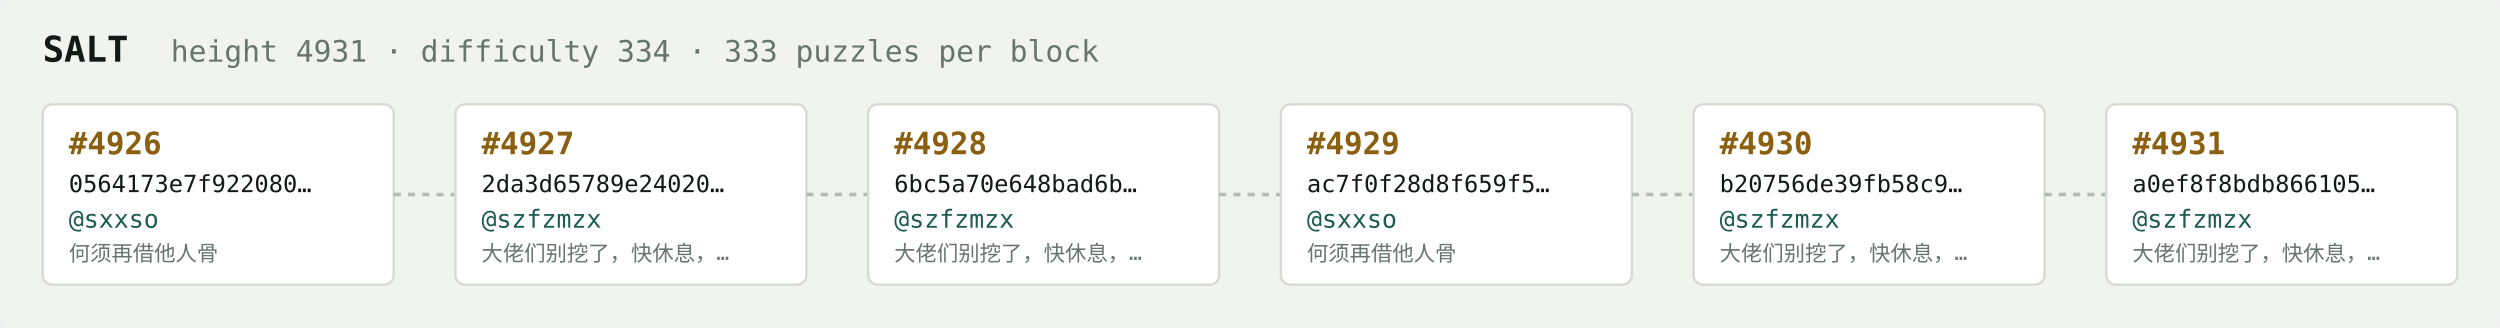
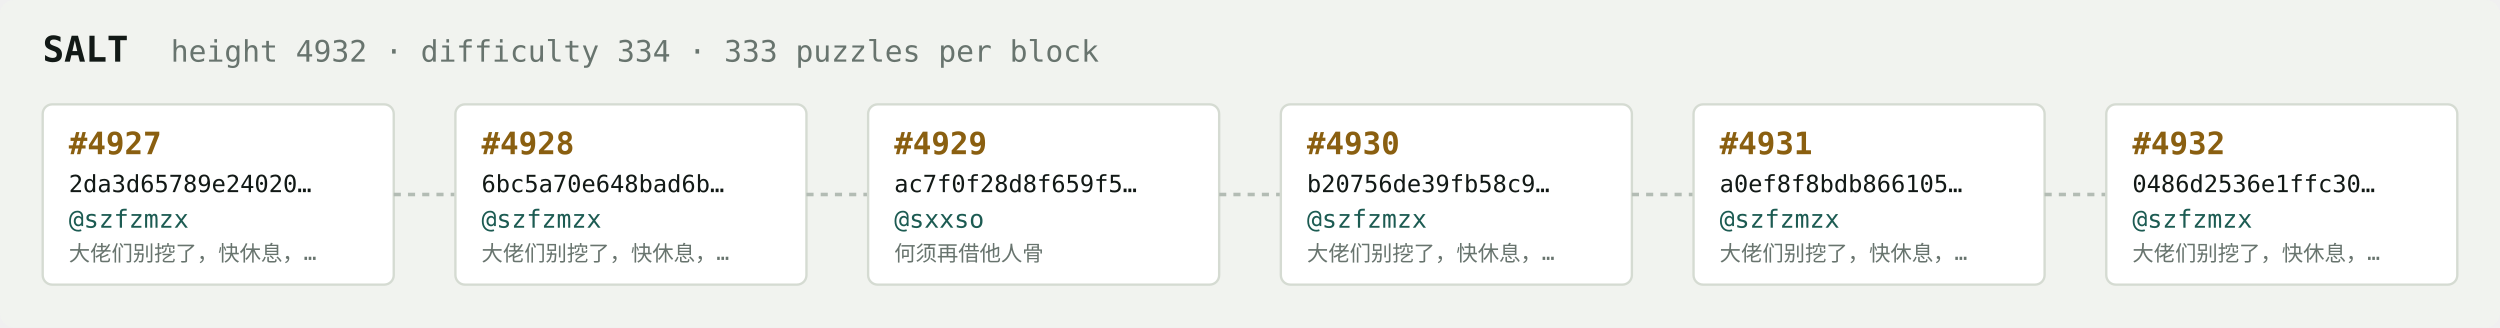
<svg xmlns="http://www.w3.org/2000/svg" width="1054" height="138" viewBox="0 0 1054 138" font-family="ui-monospace,SFMono-Regular,Menlo,monospace">
  <rect fill="#f1f3ef" width="1054" height="138" rx="6" />
  <text x="18" y="26" fill="#121916" font-size="15" font-weight="700">SALT</text>
-   <text x="72" y="26" fill="#68746e" font-size="12.5">height 4931 · difficulty 334 · 333 puzzles per block</text>
+   <text x="72" y="26" fill="#68746e" font-size="12.5">height 4932 · difficulty 334 · 333 puzzles per block</text>
  <rect x="18" y="44" width="148" height="76" rx="4" fill="#ffffff" stroke="#d5dbd2" stroke-width="1" />
-   <text x="29" y="65" fill="#8a5f10" font-size="13" font-weight="700">#4926</text>
-   <text x="29" y="81" fill="#121916" font-size="10">0564173e7f922080…</text>
-   <text x="29" y="96" fill="#1c5b52" font-size="10.5">@sxxso</text>
-   <text x="29" y="110" fill="#68746e" font-size="9">何须再借他人骨</text>
+   <text x="29" y="65" fill="#8a5f10" font-size="13" font-weight="700">#4927</text>
+   <text x="29" y="81" fill="#121916" font-size="10">2da3d65789e24020…</text>
+   <text x="29" y="96" fill="#1c5b52" font-size="10.5">@szfzmzx</text>
+   <text x="29" y="110" fill="#68746e" font-size="9">大佬们别挖了，快休息，…</text>
  <line x1="166" y1="82.0" x2="192" y2="82.0" stroke="#b3bcb4" stroke-width="1.5" stroke-dasharray="3 3" />
  <rect x="192" y="44" width="148" height="76" rx="4" fill="#ffffff" stroke="#d5dbd2" stroke-width="1" />
-   <text x="203" y="65" fill="#8a5f10" font-size="13" font-weight="700">#4927</text>
-   <text x="203" y="81" fill="#121916" font-size="10">2da3d65789e24020…</text>
+   <text x="203" y="65" fill="#8a5f10" font-size="13" font-weight="700">#4928</text>
+   <text x="203" y="81" fill="#121916" font-size="10">6bc5a70e648bad6b…</text>
  <text x="203" y="96" fill="#1c5b52" font-size="10.5">@szfzmzx</text>
  <text x="203" y="110" fill="#68746e" font-size="9">大佬们别挖了，快休息，…</text>
  <line x1="340" y1="82.0" x2="366" y2="82.0" stroke="#b3bcb4" stroke-width="1.5" stroke-dasharray="3 3" />
  <rect x="366" y="44" width="148" height="76" rx="4" fill="#ffffff" stroke="#d5dbd2" stroke-width="1" />
-   <text x="377" y="65" fill="#8a5f10" font-size="13" font-weight="700">#4928</text>
-   <text x="377" y="81" fill="#121916" font-size="10">6bc5a70e648bad6b…</text>
-   <text x="377" y="96" fill="#1c5b52" font-size="10.5">@szfzmzx</text>
-   <text x="377" y="110" fill="#68746e" font-size="9">大佬们别挖了，快休息，…</text>
+   <text x="377" y="65" fill="#8a5f10" font-size="13" font-weight="700">#4929</text>
+   <text x="377" y="81" fill="#121916" font-size="10">ac7f0f28d8f659f5…</text>
+   <text x="377" y="96" fill="#1c5b52" font-size="10.5">@sxxso</text>
+   <text x="377" y="110" fill="#68746e" font-size="9">何须再借他人骨</text>
  <line x1="514" y1="82.0" x2="540" y2="82.0" stroke="#b3bcb4" stroke-width="1.5" stroke-dasharray="3 3" />
  <rect x="540" y="44" width="148" height="76" rx="4" fill="#ffffff" stroke="#d5dbd2" stroke-width="1" />
-   <text x="551" y="65" fill="#8a5f10" font-size="13" font-weight="700">#4929</text>
-   <text x="551" y="81" fill="#121916" font-size="10">ac7f0f28d8f659f5…</text>
-   <text x="551" y="96" fill="#1c5b52" font-size="10.5">@sxxso</text>
-   <text x="551" y="110" fill="#68746e" font-size="9">何须再借他人骨</text>
+   <text x="551" y="65" fill="#8a5f10" font-size="13" font-weight="700">#4930</text>
+   <text x="551" y="81" fill="#121916" font-size="10">b20756de39fb58c9…</text>
+   <text x="551" y="96" fill="#1c5b52" font-size="10.5">@szfzmzx</text>
+   <text x="551" y="110" fill="#68746e" font-size="9">大佬们别挖了，快休息，…</text>
  <line x1="688" y1="82.0" x2="714" y2="82.0" stroke="#b3bcb4" stroke-width="1.5" stroke-dasharray="3 3" />
  <rect x="714" y="44" width="148" height="76" rx="4" fill="#ffffff" stroke="#d5dbd2" stroke-width="1" />
-   <text x="725" y="65" fill="#8a5f10" font-size="13" font-weight="700">#4930</text>
-   <text x="725" y="81" fill="#121916" font-size="10">b20756de39fb58c9…</text>
+   <text x="725" y="65" fill="#8a5f10" font-size="13" font-weight="700">#4931</text>
+   <text x="725" y="81" fill="#121916" font-size="10">a0ef8f8bdb866105…</text>
  <text x="725" y="96" fill="#1c5b52" font-size="10.5">@szfzmzx</text>
  <text x="725" y="110" fill="#68746e" font-size="9">大佬们别挖了，快休息，…</text>
  <line x1="862" y1="82.0" x2="888" y2="82.0" stroke="#b3bcb4" stroke-width="1.5" stroke-dasharray="3 3" />
  <rect x="888" y="44" width="148" height="76" rx="4" fill="#ffffff" stroke="#d5dbd2" stroke-width="1" />
-   <text x="899" y="65" fill="#8a5f10" font-size="13" font-weight="700">#4931</text>
-   <text x="899" y="81" fill="#121916" font-size="10">a0ef8f8bdb866105…</text>
+   <text x="899" y="65" fill="#8a5f10" font-size="13" font-weight="700">#4932</text>
+   <text x="899" y="81" fill="#121916" font-size="10">0486d2536e1ffc30…</text>
  <text x="899" y="96" fill="#1c5b52" font-size="10.5">@szfzmzx</text>
  <text x="899" y="110" fill="#68746e" font-size="9">大佬们别挖了，快休息，…</text>
</svg>
